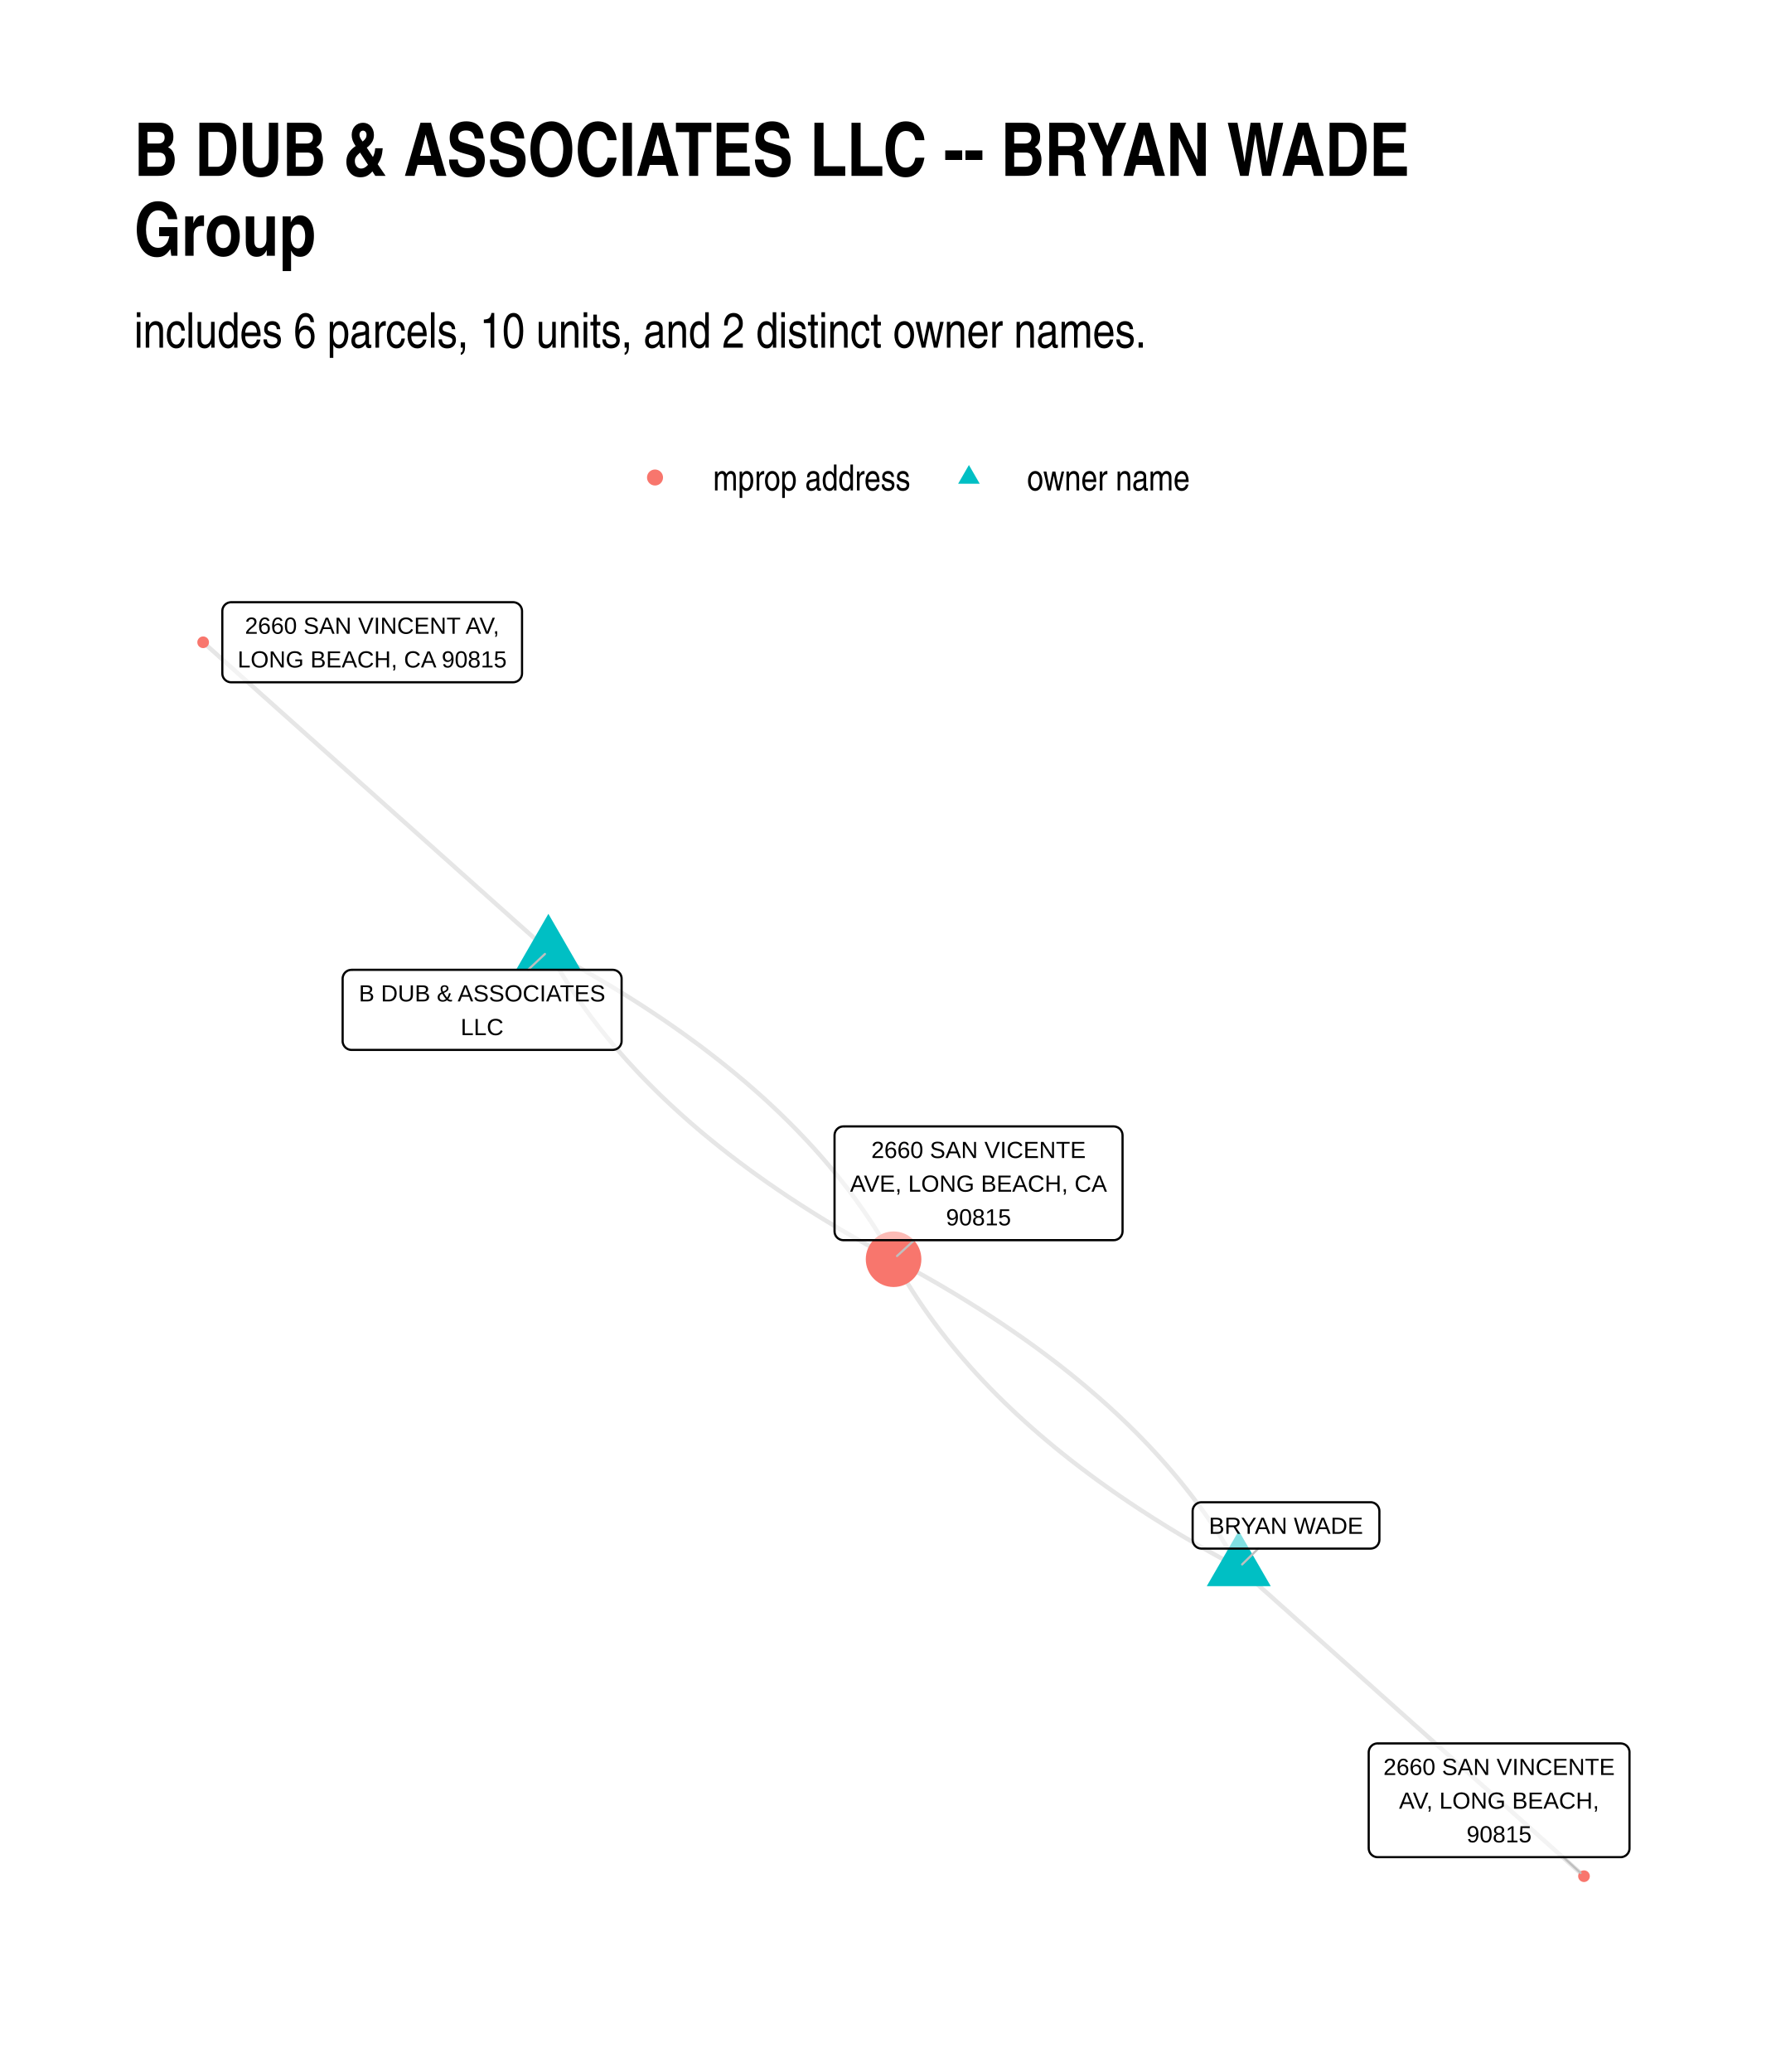
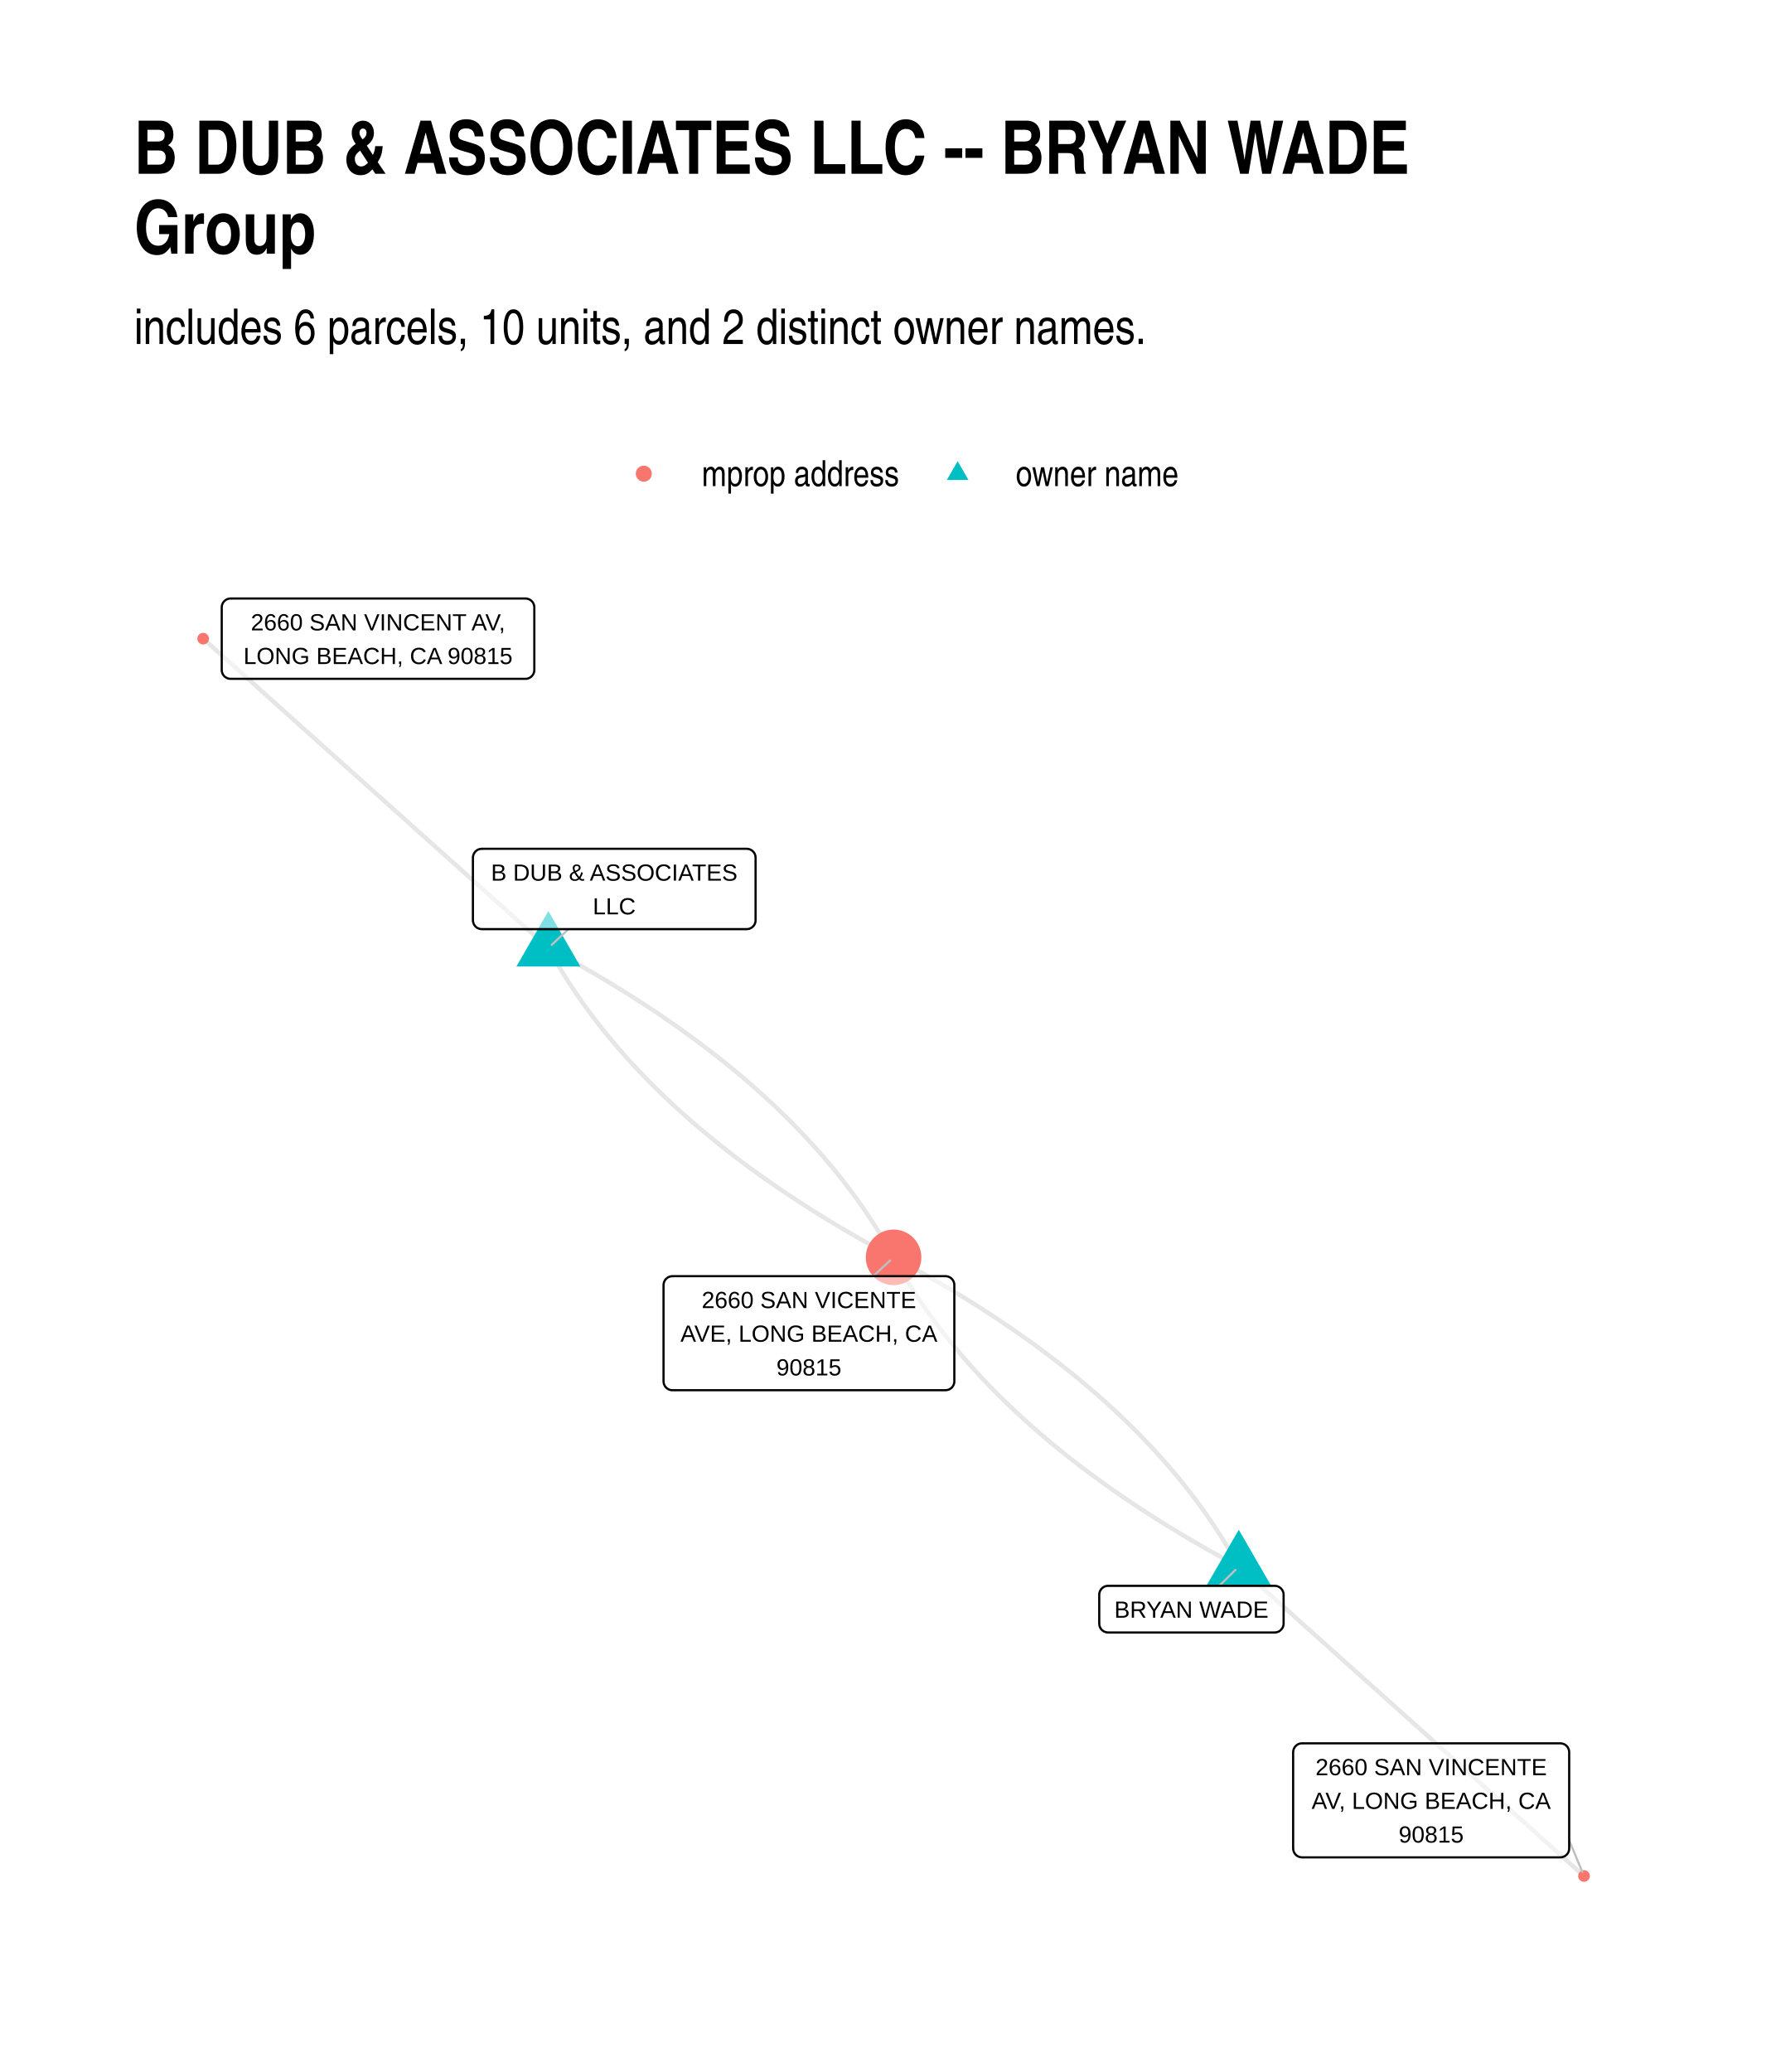
- <svg xmlns="http://www.w3.org/2000/svg" class="svglite" width="432.00pt" height="504.00pt" viewBox="0 0 432.00 504.00">
+ <svg xmlns="http://www.w3.org/2000/svg" width="576" height="672" class="svglite" viewBox="0 0 432 504">
  <defs>
-     <style type="text/css">
-     .svglite line, .svglite polyline, .svglite polygon, .svglite path, .svglite rect, .svglite circle {
-       fill: none;
-       stroke: #000000;
-       stroke-linecap: round;
-       stroke-linejoin: round;
-       stroke-miterlimit: 10.00;
-     }
-   </style>
+     <style>.svglite line,.svglite polyline,.svglite polygon,.svglite path,.svglite circle{fill:none;stroke:#000000;stroke-linecap:round;stroke-linejoin:round;stroke-miterlimit:10.00}.svglite text{white-space:pre}</style>
  </defs>
-   <rect width="100%" height="100%" style="stroke: none; fill: #FFFFFF;" />
+   <rect width="100%" height="100%" style="stroke-linecap:round;stroke-linejoin:round;stroke-miterlimit:10.00;stroke:none;fill:#FFFFFF" />
  <defs>
    <clipPath id="cpMC4wMHw0MzIuMDB8MC4wMHw1MDQuMDA=">
-       <rect x="0.00" y="0.00" width="432.00" height="504.00" />
+       <path d="M0 0h432v504H0z" />
    </clipPath>
  </defs>
  <g clip-path="url(#cpMC4wMHw0MzIuMDB8MC4wMHw1MDQuMDA=)">
-     <rect x="0.00" y="0.00" width="432.00" height="504.00" style="stroke-width: 1.07; stroke: none; fill: #FFFFFF;" />
+     <path d="M0 0h432v504H0z" style="stroke-width:1.07;stroke:none;fill:#FFFFFF" />
  </g>
  <defs>
-     <clipPath id="cpMzIuNjN8NDAyLjExfDE0MS4yMnw0NzEuMzc=">
-       <rect x="32.63" y="141.22" width="369.48" height="330.15" />
+     <clipPath id="cpMzIuNjN8NDAyLjExfDE0MC4zMHw0NzEuMzc=">
+       <path d="M32.63 140.3h369.48v331.07H32.63z" />
    </clipPath>
  </defs>
-   <g clip-path="url(#cpMzIuNjN8NDAyLjExfDE0MS4yMnw0NzEuMzc=)">
-     <polyline points="301.34,381.33 300.87,380.47 300.38,379.61 299.89,378.75 299.39,377.89 298.89,377.03 298.37,376.18 297.85,375.33 297.32,374.48 296.78,373.63 296.24,372.79 295.68,371.95 295.12,371.11 294.56,370.27 293.98,369.43 293.40,368.60 292.81,367.77 292.21,366.94 291.60,366.11 290.99,365.29 290.37,364.47 289.74,363.64 289.11,362.83 288.46,362.01 287.81,361.20 287.15,360.38 286.49,359.57 285.81,358.77 285.13,357.96 284.44,357.16 283.75,356.36 283.04,355.56 282.33,354.76 281.61,353.97 280.88,353.17 280.15,352.38 279.41,351.59 278.66,350.81 277.90,350.02 277.14,349.24 276.36,348.46 275.58,347.69 274.80,346.91 274.00,346.14 273.20,345.37 272.39,344.60 271.57,343.83 270.74,343.07 269.91,342.30 269.07,341.54 268.22,340.79 267.37,340.03 266.50,339.28 265.63,338.53 264.75,337.78 263.87,337.03 262.97,336.28 262.07,335.54 261.16,334.80 260.25,334.06 259.32,333.33 258.39,332.59 257.45,331.86 256.51,331.13 255.55,330.40 254.59,329.68 253.62,328.95 252.64,328.23 251.66,327.51 250.67,326.80 249.67,326.08 248.66,325.37 247.64,324.66 246.62,323.95 245.59,323.25 244.55,322.54 243.51,321.84 242.45,321.14 241.39,320.44 240.33,319.75 239.25,319.05 238.17,318.36 237.08,317.68 235.98,316.99 234.87,316.30 233.76,315.62 232.64,314.94 231.51,314.26 230.37,313.59 229.23,312.91 228.08,312.24 226.92,311.57 225.75,310.91 224.58,310.24 223.39,309.58 222.20,308.92 221.01,308.26 219.80,307.60 218.59,306.95 217.37,306.30 " style="stroke-width: 1.07; stroke: #000000; stroke-opacity: 0.10; stroke-linecap: butt;" />
-     <polyline points="133.40,231.26 132.55,230.51 131.70,229.75 130.85,228.99 130.00,228.23 129.16,227.47 128.31,226.72 127.46,225.96 126.61,225.20 125.76,224.44 124.91,223.69 124.07,222.93 123.22,222.17 122.37,221.41 121.52,220.65 120.67,219.90 119.83,219.14 118.98,218.38 118.13,217.62 117.28,216.86 116.43,216.11 115.58,215.35 114.74,214.59 113.89,213.83 113.04,213.07 112.19,212.32 111.34,211.56 110.49,210.80 109.65,210.04 108.80,209.28 107.95,208.53 107.10,207.77 106.25,207.01 105.41,206.25 104.56,205.50 103.71,204.74 102.86,203.98 102.01,203.22 101.16,202.46 100.32,201.71 99.47,200.95 98.62,200.19 97.77,199.43 96.92,198.67 96.07,197.92 95.23,197.16 94.38,196.40 93.53,195.64 92.68,194.88 91.83,194.13 90.99,193.37 90.14,192.61 89.29,191.85 88.44,191.10 87.59,190.34 86.74,189.58 85.90,188.82 85.05,188.06 84.20,187.31 83.35,186.55 82.50,185.79 81.66,185.03 80.81,184.27 79.96,183.52 79.11,182.76 78.26,182.00 77.41,181.24 76.57,180.48 75.72,179.73 74.87,178.97 74.02,178.21 73.17,177.45 72.32,176.69 71.48,175.94 70.63,175.18 69.78,174.42 68.93,173.66 68.08,172.91 67.24,172.15 66.39,171.39 65.54,170.63 64.69,169.87 63.84,169.12 62.99,168.36 62.15,167.60 61.30,166.84 60.45,166.08 59.60,165.33 58.75,164.57 57.90,163.81 57.06,163.05 56.21,162.29 55.36,161.54 54.51,160.78 53.66,160.02 52.82,159.26 51.97,158.50 51.12,157.75 50.27,156.99 49.42,156.23 " style="stroke-width: 1.07; stroke: #000000; stroke-opacity: 0.10; stroke-linecap: butt;" />
-     <polyline points="301.34,381.33 302.19,382.09 303.04,382.85 303.89,383.61 304.74,384.36 305.59,385.12 306.43,385.88 307.28,386.64 308.13,387.40 308.98,388.15 309.83,388.91 310.67,389.67 311.52,390.43 312.37,391.18 313.22,391.94 314.07,392.70 314.92,393.46 315.76,394.22 316.61,394.97 317.46,395.73 318.31,396.49 319.16,397.25 320.00,398.01 320.85,398.76 321.70,399.52 322.55,400.28 323.40,401.04 324.25,401.80 325.09,402.55 325.94,403.31 326.79,404.07 327.64,404.83 328.49,405.59 329.34,406.34 330.18,407.10 331.03,407.86 331.88,408.62 332.73,409.37 333.58,410.13 334.42,410.89 335.27,411.65 336.12,412.41 336.97,413.16 337.82,413.92 338.67,414.68 339.51,415.44 340.36,416.20 341.21,416.95 342.06,417.71 342.91,418.47 343.75,419.23 344.60,419.99 345.45,420.74 346.30,421.50 347.15,422.26 348.00,423.02 348.84,423.78 349.69,424.53 350.54,425.29 351.39,426.05 352.24,426.81 353.09,427.56 353.93,428.32 354.78,429.08 355.63,429.84 356.48,430.60 357.33,431.35 358.17,432.11 359.02,432.87 359.87,433.63 360.72,434.39 361.57,435.14 362.42,435.90 363.26,436.66 364.11,437.42 364.96,438.18 365.81,438.93 366.66,439.69 367.50,440.45 368.35,441.21 369.20,441.97 370.05,442.72 370.90,443.48 371.75,444.24 372.59,445.00 373.44,445.75 374.29,446.51 375.14,447.27 375.99,448.03 376.84,448.79 377.68,449.54 378.53,450.30 379.38,451.06 380.23,451.82 381.08,452.58 381.92,453.33 382.77,454.09 383.62,454.85 384.47,455.61 385.32,456.37 " style="stroke-width: 1.07; stroke: #000000; stroke-opacity: 0.10; stroke-linecap: butt;" />
-     <polyline points="133.40,231.26 133.87,232.13 134.36,232.99 134.85,233.85 135.35,234.71 135.86,235.56 136.37,236.42 136.89,237.27 137.42,238.11 137.96,238.96 138.50,239.81 139.06,240.65 139.62,241.49 140.18,242.33 140.76,243.16 141.34,244.00 141.93,244.83 142.53,245.66 143.14,246.48 143.75,247.31 144.37,248.13 145.00,248.95 145.63,249.77 146.28,250.59 146.93,251.40 147.59,252.21 148.25,253.02 148.93,253.83 149.61,254.64 150.30,255.44 151.00,256.24 151.70,257.04 152.41,257.84 153.13,258.63 153.86,259.42 154.59,260.21 155.33,261.00 156.08,261.79 156.84,262.57 157.61,263.35 158.38,264.13 159.16,264.91 159.95,265.69 160.74,266.46 161.54,267.23 162.35,268.00 163.17,268.76 164.00,269.53 164.83,270.29 165.67,271.05 166.52,271.81 167.37,272.56 168.24,273.32 169.11,274.07 169.99,274.82 170.87,275.57 171.77,276.31 172.67,277.05 173.58,277.79 174.49,278.53 175.42,279.27 176.35,280.00 177.29,280.74 178.24,281.47 179.19,282.19 180.15,282.92 181.12,283.64 182.10,284.36 183.08,285.08 184.08,285.80 185.08,286.51 186.08,287.23 187.10,287.94 188.12,288.64 189.15,289.35 190.19,290.05 191.23,290.76 192.29,291.46 193.35,292.15 194.42,292.85 195.49,293.54 196.57,294.23 197.67,294.92 198.76,295.61 199.87,296.29 200.98,296.97 202.11,297.65 203.23,298.33 204.37,299.01 205.51,299.68 206.67,300.35 207.82,301.02 208.99,301.69 210.17,302.35 211.35,303.02 212.54,303.68 213.73,304.34 214.94,304.99 216.15,305.65 217.37,306.30 " style="stroke-width: 1.07; stroke: #000000; stroke-opacity: 0.10; stroke-linecap: butt;" />
-     <polyline points="301.34,381.33 300.12,380.68 298.91,380.03 297.71,379.37 296.51,378.71 295.32,378.05 294.14,377.39 292.97,376.72 291.80,376.06 290.64,375.39 289.49,374.71 288.34,374.04 287.21,373.37 286.08,372.69 284.96,372.01 283.84,371.33 282.74,370.64 281.64,369.95 280.55,369.27 279.46,368.57 278.39,367.88 277.32,367.19 276.26,366.49 275.21,365.79 274.16,365.09 273.12,364.38 272.09,363.68 271.07,362.97 270.06,362.26 269.05,361.55 268.05,360.83 267.06,360.12 266.07,359.40 265.10,358.68 264.13,357.95 263.16,357.23 262.21,356.50 261.26,355.77 260.32,355.04 259.39,354.30 258.47,353.57 257.55,352.83 256.64,352.09 255.74,351.34 254.85,350.60 253.96,349.85 253.08,349.10 252.21,348.35 251.35,347.60 250.49,346.84 249.64,346.08 248.80,345.32 247.97,344.56 247.14,343.80 246.33,343.03 245.52,342.26 244.71,341.49 243.92,340.72 243.13,339.94 242.35,339.17 241.58,338.39 240.81,337.61 240.06,336.82 239.31,336.04 238.57,335.25 237.83,334.46 237.10,333.66 236.38,332.87 235.67,332.07 234.97,331.27 234.27,330.47 233.58,329.67 232.90,328.86 232.23,328.06 231.56,327.25 230.90,326.43 230.25,325.62 229.61,324.80 228.97,323.99 228.34,323.16 227.72,322.34 227.11,321.52 226.51,320.69 225.91,319.86 225.32,319.03 224.73,318.20 224.16,317.36 223.59,316.52 223.03,315.68 222.48,314.84 221.93,314.00 221.40,313.15 220.87,312.30 220.34,311.45 219.83,310.60 219.32,309.74 218.82,308.88 218.33,308.02 217.85,307.16 217.37,306.30 " style="stroke-width: 1.07; stroke: #000000; stroke-opacity: 0.10; stroke-linecap: butt;" />
-     <polyline points="133.40,231.26 134.62,231.92 135.83,232.57 137.03,233.23 138.23,233.89 139.42,234.55 140.60,235.21 141.78,235.87 142.94,236.54 144.10,237.21 145.25,237.88 146.40,238.55 147.53,239.23 148.66,239.91 149.78,240.59 150.90,241.27 152.00,241.96 153.10,242.64 154.19,243.33 155.28,244.02 156.35,244.71 157.42,245.41 158.48,246.11 159.53,246.81 160.58,247.51 161.62,248.21 162.65,248.92 163.67,249.63 164.68,250.34 165.69,251.05 166.69,251.76 167.68,252.48 168.67,253.20 169.65,253.92 170.62,254.64 171.58,255.37 172.53,256.10 173.48,256.83 174.42,257.56 175.35,258.29 176.27,259.03 177.19,259.77 178.10,260.51 179.00,261.25 179.89,262.00 180.78,262.74 181.66,263.49 182.53,264.24 183.39,265.00 184.25,265.75 185.10,266.51 185.94,267.27 186.77,268.03 187.60,268.80 188.41,269.56 189.22,270.33 190.03,271.10 190.82,271.88 191.61,272.65 192.39,273.43 193.16,274.21 193.93,274.99 194.68,275.77 195.43,276.56 196.18,277.35 196.91,278.14 197.64,278.93 198.36,279.73 199.07,280.52 199.77,281.32 200.47,282.12 201.16,282.93 201.84,283.73 202.51,284.54 203.18,285.35 203.84,286.16 204.49,286.98 205.13,287.79 205.77,288.61 206.40,289.43 207.02,290.25 207.63,291.08 208.24,291.91 208.83,292.74 209.43,293.57 210.01,294.40 210.58,295.24 211.15,296.07 211.71,296.91 212.26,297.76 212.81,298.60 213.35,299.45 213.88,300.30 214.40,301.15 214.91,302.00 215.42,302.86 215.92,303.71 216.41,304.57 216.89,305.43 217.37,306.30 " style="stroke-width: 1.07; stroke: #000000; stroke-opacity: 0.10; stroke-linecap: butt;" />
-     <polygon points="301.34,372.35 309.12,385.82 293.56,385.82 " style="stroke-width: 0.71; stroke: none; fill: #00BFC4;" />
-     <polygon points="133.40,222.28 141.18,235.76 125.62,235.76 " style="stroke-width: 0.71; stroke: none; fill: #00BFC4;" />
-     <circle cx="217.37" cy="306.30" r="6.76" style="stroke-width: 0.71; stroke: none; fill: #F8766D;" />
-     <circle cx="49.42" cy="156.23" r="1.42" style="stroke-width: 0.71; stroke: none; fill: #F8766D;" />
-     <circle cx="385.32" cy="456.37" r="1.42" style="stroke-width: 0.71; stroke: none; fill: #F8766D;" />
-     <line x1="306.08" y1="376.69" x2="302.16" y2="380.53" style="stroke-width: 0.53; stroke: #BFBFBF;" />
-     <line x1="128.46" y1="235.90" x2="132.56" y2="232.05" style="stroke-width: 0.53; stroke: #BFBFBF;" />
-     <line x1="222.40" y1="301.66" x2="218.21" y2="305.52" style="stroke-width: 0.53; stroke: #BFBFBF;" />
-     <line x1="380.30" y1="451.74" x2="384.48" y2="455.59" style="stroke-width: 0.53; stroke: #BFBFBF;" />
-     <polygon points="292.28,376.69 333.39,376.69 333.30,376.69 333.65,376.67 333.99,376.60 334.32,376.48 334.62,376.31 334.89,376.09 335.12,375.83 335.30,375.53 335.44,375.21 335.52,374.87 335.55,374.53 335.55,374.53 335.55,367.57 335.55,367.57 335.52,367.22 335.44,366.88 335.30,366.56 335.12,366.27 334.89,366.01 334.62,365.79 334.32,365.61 333.99,365.49 333.65,365.42 333.39,365.41 292.28,365.41 292.54,365.42 292.19,365.41 291.85,365.45 291.51,365.55 291.20,365.70 290.91,365.89 290.66,366.13 290.45,366.41 290.29,366.72 290.18,367.05 290.13,367.39 290.12,367.57 290.12,374.53 290.13,374.35 290.13,374.70 290.18,375.05 290.29,375.37 290.45,375.68 290.66,375.96 290.91,376.20 291.20,376.40 291.51,376.55 291.85,376.64 292.19,376.69 " style="stroke-width: 0.53; fill: #FFFFFF; fill-opacity: 0.50;" />
-     <text x="312.83" y="373.09" text-anchor="middle" style="font-size: 5.69px; font-family: Arial;" textLength="38.23px" lengthAdjust="spacingAndGlyphs">BRYAN WADE</text>
-     <polygon points="85.51,255.38 149.05,255.38 148.97,255.38 149.31,255.36 149.65,255.29 149.98,255.17 150.28,255.00 150.55,254.78 150.78,254.52 150.97,254.22 151.10,253.90 151.19,253.57 151.21,253.22 151.21,253.22 151.21,238.06 151.21,238.06 151.19,237.72 151.10,237.38 150.97,237.06 150.78,236.77 150.55,236.51 150.28,236.29 149.98,236.11 149.65,235.99 149.31,235.92 149.05,235.90 85.51,235.90 85.77,235.92 85.42,235.91 85.07,235.95 84.74,236.04 84.43,236.19 84.14,236.39 83.89,236.63 83.68,236.91 83.52,237.22 83.41,237.55 83.35,237.89 83.35,238.06 83.35,253.22 83.35,253.05 83.35,253.39 83.41,253.74 83.52,254.07 83.68,254.37 83.89,254.65 84.14,254.89 84.43,255.09 84.74,255.24 85.07,255.34 85.42,255.38 " style="stroke-width: 0.53; fill: #FFFFFF; fill-opacity: 0.50;" />
-     <text x="117.28" y="243.59" text-anchor="middle" style="font-size: 5.69px; font-family: Arial;" textLength="60.67px" lengthAdjust="spacingAndGlyphs">B DUB &amp; ASSOCIATES</text>
-     <text x="117.28" y="251.78" text-anchor="middle" style="font-size: 5.69px; font-family: Arial;" textLength="10.43px" lengthAdjust="spacingAndGlyphs">LLC</text>
-     <polygon points="205.17,301.66 270.91,301.66 270.82,301.66 271.17,301.65 271.51,301.58 271.84,301.45 272.14,301.28 272.41,301.06 272.64,300.80 272.82,300.51 272.96,300.19 273.04,299.85 273.07,299.50 273.07,299.50 273.07,276.15 273.07,276.15 273.04,275.81 272.96,275.47 272.82,275.15 272.64,274.85 272.41,274.59 272.14,274.37 271.84,274.20 271.51,274.08 271.17,274.01 270.91,273.99 205.17,273.99 205.43,274.01 205.08,273.99 204.74,274.04 204.40,274.13 204.09,274.28 203.80,274.48 203.55,274.72 203.34,275.00 203.18,275.31 203.07,275.64 203.02,275.98 203.01,276.15 203.01,299.50 203.02,299.33 203.02,299.68 203.07,300.02 203.18,300.35 203.34,300.66 203.55,300.94 203.80,301.18 204.09,301.37 204.40,301.52 204.74,301.62 205.08,301.66 " style="stroke-width: 0.53; fill: #FFFFFF; fill-opacity: 0.50;" />
-     <text x="238.04" y="281.67" text-anchor="middle" style="font-size: 5.69px; font-family: Arial;" textLength="52.14px" lengthAdjust="spacingAndGlyphs">2660 SAN VICENTE</text>
-     <text x="238.04" y="289.87" text-anchor="middle" style="font-size: 5.69px; font-family: Arial;" textLength="62.86px" lengthAdjust="spacingAndGlyphs">AVE, LONG BEACH, CA</text>
-     <text x="238.04" y="298.06" text-anchor="middle" style="font-size: 5.69px; font-family: Arial;" textLength="15.80px" lengthAdjust="spacingAndGlyphs">90815</text>
-     <polygon points="56.24,165.96 124.83,165.96 124.74,165.96 125.09,165.94 125.43,165.87 125.75,165.75 126.05,165.58 126.32,165.36 126.55,165.10 126.74,164.80 126.88,164.48 126.96,164.15 126.99,163.80 126.99,163.80 126.99,148.64 126.99,148.64 126.96,148.30 126.88,147.96 126.74,147.64 126.55,147.34 126.32,147.08 126.05,146.86 125.75,146.69 125.43,146.57 125.09,146.50 124.83,146.48 56.24,146.48 56.50,146.50 56.15,146.48 55.81,146.53 55.47,146.62 55.16,146.77 54.87,146.97 54.62,147.21 54.41,147.49 54.25,147.80 54.14,148.13 54.09,148.47 54.08,148.64 54.08,163.80 54.09,163.63 54.09,163.97 54.14,164.32 54.25,164.65 54.41,164.95 54.62,165.23 54.87,165.47 55.16,165.67 55.47,165.82 55.81,165.92 56.15,165.96 " style="stroke-width: 0.53; fill: #FFFFFF; fill-opacity: 0.50;" />
-     <text x="90.53" y="154.16" text-anchor="middle" style="font-size: 5.69px; font-family: Arial;" textLength="63.19px" lengthAdjust="spacingAndGlyphs">2660 SAN VINCENT AV,</text>
-     <text x="90.53" y="162.36" text-anchor="middle" style="font-size: 5.69px; font-family: Arial;" textLength="65.71px" lengthAdjust="spacingAndGlyphs">LONG BEACH, CA 90815</text>
-     <polygon points="335.11,451.74 394.23,451.74 394.15,451.74 394.49,451.73 394.83,451.66 395.16,451.53 395.46,451.36 395.73,451.14 395.96,450.88 396.15,450.59 396.28,450.27 396.37,449.93 396.39,449.58 396.39,449.58 396.39,426.23 396.39,426.23 396.37,425.88 396.28,425.55 396.15,425.23 395.96,424.93 395.73,424.67 395.46,424.45 395.16,424.28 394.83,424.16 394.49,424.09 394.23,424.07 335.11,424.07 335.38,424.09 335.03,424.07 334.68,424.11 334.35,424.21 334.03,424.36 333.75,424.56 333.50,424.80 333.29,425.08 333.13,425.38 333.02,425.71 332.96,426.06 332.95,426.23 332.95,449.58 332.96,449.41 332.96,449.76 333.02,450.10 333.13,450.43 333.29,450.74 333.50,451.01 333.75,451.25 334.03,451.45 334.35,451.60 334.68,451.70 335.03,451.74 " style="stroke-width: 0.53; fill: #FFFFFF; fill-opacity: 0.50;" />
-     <text x="364.67" y="431.75" text-anchor="middle" style="font-size: 5.69px; font-family: Arial;" textLength="56.24px" lengthAdjust="spacingAndGlyphs">2660 SAN VINCENTE</text>
-     <text x="364.67" y="439.95" text-anchor="middle" style="font-size: 5.69px; font-family: Arial;" textLength="49.59px" lengthAdjust="spacingAndGlyphs">AV, LONG BEACH,</text>
-     <text x="364.67" y="448.14" text-anchor="middle" style="font-size: 5.69px; font-family: Arial;" textLength="15.80px" lengthAdjust="spacingAndGlyphs">90815</text>
+   <g clip-path="url(#cpMzIuNjN8NDAyLjExfDE0MC4zMHw0NzEuMzc=)">
+     <path d="m301.34 381.08-.47-.87-.49-.86-.49-.86-.5-.86-.5-.86-.52-.85-.52-.86-.53-.85-.54-.85-.54-.84-.56-.85-.56-.84-.56-.84-.58-.84-.58-.84-.59-.83-.6-.83-.61-.83-.61-.83-.62-.82-.63-.83-.63-.82-.65-.82-.65-.81-.66-.82-.66-.81-.68-.81-.68-.81-.69-.8-.69-.8-.71-.81-.71-.8-.72-.79-.73-.8-.73-.79-.74-.79-.75-.79-.76-.78-.76-.79-.78-.78-.78-.78-.78-.78-.8-.77-.8-.77-.81-.78-.82-.76-.82-.77-.84-.77-.84-.76-.85-.76-.85-.76-.87-.75-.87-.75-.88-.76-.88-.75-.9-.74-.9-.75-.91-.74-.91-.74-.93-.74-.93-.73-.94-.74-.94-.73-.96-.73-.96-.73-.97-.72-.98-.73-.98-.72-.99-.72-1-.71-1.01-.72-1.02-.71-1.02-.71-1.03-.71-1.04-.7-1.04-.71-1.05-.7-1.07-.7-1.06-.7-1.08-.69-1.08-.69-1.09-.69-1.1-.69-1.11-.69-1.11-.68-1.12-.68-1.13-.68-1.14-.68-1.14-.68-1.15-.67-1.16-.67-1.17-.67-1.17-.67-1.19-.66-1.18-.66-1.2-.67-1.21-.65-1.21-.66-1.22-.65m-83.97-75.25-.85-.76-.85-.76-.85-.76-.85-.76-.84-.76-.85-.76-.85-.76-.85-.76-.85-.76-.85-.76-.84-.76-.85-.76-.85-.76-.85-.76-.85-.76-.84-.76-.85-.76-.85-.76-.85-.76-.85-.76-.85-.76-.84-.76-.85-.76-.85-.76-.85-.76-.85-.76-.84-.76-.85-.76-.85-.76-.85-.76-.85-.76-.85-.76-.84-.76-.85-.76-.85-.76-.85-.76-.85-.76-.85-.76-.84-.76-.85-.76-.85-.76-.85-.76-.85-.76-.84-.76-.85-.76-.85-.76-.85-.76-.85-.76-.85-.76-.84-.76-.85-.76-.85-.76-.85-.76-.85-.76-.85-.76-.84-.76-.85-.76-.85-.76-.85-.76-.85-.76-.84-.76-.85-.76-.85-.76-.85-.76-.85-.76-.85-.76-.84-.76-.85-.76-.85-.76-.85-.76-.85-.76-.85-.76-.84-.76-.85-.76-.85-.76-.85-.76-.85-.76-.84-.76-.85-.76-.85-.76-.85-.76-.85-.76-.85-.76-.84-.76-.85-.76-.85-.76-.85-.76-.85-.76-.85-.76-.84-.76-.85-.76-.85-.76-.85-.76-.85-.76-.84-.76-.85-.76-.85-.76-.85-.76-.85-.76m251.92 225.73.85.76.85.76.85.76.85.76.85.76.84.76.85.76.85.76.85.76.85.76.84.76.85.76.85.76.85.76.85.76.85.76.84.76.85.76.85.76.85.76.85.76.85.76.84.76.85.76.85.76.85.76.85.76.84.76.85.76.85.76.85.76.85.76.85.76.84.76.85.76.85.76.85.76.85.76.84.76.85.76.85.76.85.76.85.76.85.76.84.76.85.76.85.76.85.76.85.76.84.76.85.76.85.76.85.76.85.76.85.76.84.76.85.76.85.76.85.76.85.76.85.76.84.76.85.76.85.76.85.76.85.76.84.76.85.76.85.76.85.76.85.76.85.76.84.76.85.76.85.76.85.76.85.76.84.76.85.76.85.76.85.76.85.76.85.76.84.76.85.76.85.76.85.76.85.76.85.76.84.76.85.76.85.76.85.76.85.76.84.76.85.76.85.76.85.76.85.76M133.4 230.59l.47.87.49.86.49.87.5.86.51.85.51.86.52.85.53.85.54.85.54.85.56.84.56.85.57.84.57.83.58.84.59.83.6.84.61.83.61.82.62.83.63.82.64.82.64.82.65.82.66.81.66.81.68.81.68.81.69.81.7.8.7.8.71.8.72.8.73.79.73.79.74.79.75.79.76.79.77.78.77.78.78.78.79.78.79.78.8.77.81.77.82.77.83.77.83.76.84.76.85.76.85.76.87.76.87.75.88.75.88.75.9.75.9.74.91.74.91.74.93.74.93.74.94.73.95.74.95.72.96.73.97.73.98.72.98.72 1 .72 1 .72 1 .71 1.02.71 1.02.71 1.03.71 1.04.71 1.04.7 1.06.7 1.06.7 1.07.7 1.07.69 1.09.7 1.09.69 1.09.69 1.11.68 1.11.69 1.13.68 1.12.68 1.14.68 1.14.67 1.16.68 1.16.67 1.16.67 1.18.66 1.18.67 1.19.66 1.19.66 1.21.66 1.21.65 1.22.66" style="stroke-width:1.07;stroke:#000000;stroke-opacity:0.10;stroke-linecap:butt" />
+     <path d="m301.34 381.08-1.22-.65-1.21-.66-1.2-.66-1.2-.66-1.19-.66-1.18-.66-1.17-.67-1.17-.67-1.16-.67-1.15-.67-1.15-.68-1.13-.68-1.13-.68-1.12-.68-1.12-.68-1.1-.69-1.1-.69-1.09-.69-1.08-.69-1.08-.7-1.07-.69-1.06-.7-1.05-.71-1.05-.7-1.04-.7-1.03-.71-1.02-.71-1.01-.72-1.01-.71-1-.72-.99-.72-.99-.72-.97-.72-.97-.72-.97-.73-.95-.73-.95-.73-.94-.74-.93-.73-.92-.74-.92-.74-.91-.75-.9-.74-.89-.75-.89-.75-.88-.75-.87-.75-.86-.76-.86-.75-.85-.76-.84-.77-.83-.76-.82-.77-.82-.77-.81-.77-.81-.77-.79-.78-.79-.77-.78-.78-.77-.78-.77-.79-.75-.78-.75-.79-.74-.79-.74-.8-.73-.79-.72-.8-.71-.8-.7-.8-.7-.8-.69-.81-.68-.8-.67-.81-.67-.82-.66-.81-.65-.82-.64-.82-.64-.82-.63-.82-.62-.82-.61-.83-.6-.83-.6-.83-.59-.84-.59-.83-.57-.84-.57-.84-.56-.84-.55-.85-.55-.84-.53-.85-.53-.85-.53-.86-.51-.85-.51-.86-.5-.86-.49-.86-.48-.87-.48-.86m-83.97-75.25 1.22.66 1.21.65 1.2.66 1.2.66 1.19.66 1.18.67 1.18.67 1.16.67 1.16.67 1.15.67 1.15.67 1.13.68 1.13.68 1.12.68 1.12.69 1.1.68 1.1.69 1.09.69 1.09.7 1.07.69 1.07.7 1.06.7 1.05.7 1.05.7 1.04.71 1.03.71 1.02.71 1.02.71 1 .71 1 .72 1 .72.98.72.98.72.97.73.96.73.95.73.95.73.94.73.93.74.92.74.92.74.91.74.9.74.89.75.89.75.88.75.87.76.86.75.86.76.85.76.84.76.83.77.83.76.82.77.81.77.8.77.79.78.79.78.78.78.77.78.77.78.76.79.74.79.75.79.73.79.73.79.72.8.71.8.7.8.7.81.69.8.68.81.67.81.67.81.66.81.65.82.64.82.64.82.63.82.62.83.61.83.61.83.6.83.59.83.58.84.57.83.57.84.56.85.55.84.55.85.54.85.53.85.52.85.51.86.51.85.5.86.49.87.48.86.48.87" style="stroke-width:1.07;stroke:#000000;stroke-opacity:0.10;stroke-linecap:butt" />
+     <path d="m301.34 372.1 7.79 13.47h-15.57zM133.4 221.61l7.78 13.48h-15.56z" style="stroke-width:0.71;stroke:none;fill:#00BFC4" />
+     <circle cx="217.37" cy="305.84" r="6.76" style="stroke-width:0.71;stroke:none;fill:#F8766D" />
+     <circle cx="49.42" cy="155.35" r="1.42" style="stroke-width:0.71;stroke:none;fill:#F8766D" />
+     <circle cx="385.32" cy="456.32" r="1.42" style="stroke-width:0.71;stroke:none;fill:#F8766D" />
+     <path d="m296.6 385.74 3.93-3.86M138.28 226.01l-4.05 3.8m78.17 80.61 4.13-3.81m165.19 141.05 3.18 7.65" style="stroke-width:0.53;stroke:#BFBFBF" />
+     <path d="M269.56 397.09h40.53-.09l.35-.02.34-.07.32-.12.31-.18.26-.22.23-.26.19-.29.14-.32.08-.34.03-.34h0v-7.03h0l-.03-.35-.08-.33-.14-.32-.19-.3-.23-.26-.26-.22-.31-.17-.32-.13-.34-.06-.26-.02h-40.53l.26.02-.35-.02-.34.04-.34.1-.31.15-.29.2-.25.24-.21.28-.16.3-.11.33-.05.35-.01.17v7.03l.01-.18v.35l.05.34.11.33.16.31.21.28.25.24.29.2.31.15.34.09.34.05z" style="stroke-width:0.53;fill:#FFFFFF;fill-opacity:0.50" />
+     <text x="289.82" y="393.49" lengthAdjust="spacingAndGlyphs" style="font-size:5.69px;font-family:&quot;Liberation Sans&quot;" text-anchor="middle" textLength="37.65">BRYAN WADE</text>
+     <path d="M117.2 226.01h64.44l-.08-.01.35-.01.34-.07.32-.12.3-.18.27-.22.23-.26.19-.29.13-.32.09-.34.02-.34h0v-15.23h0l-.02-.34-.09-.34-.13-.32-.19-.29-.23-.26-.27-.22-.3-.18-.32-.12-.34-.07-.27-.02H117.2l.27.02-.35-.01-.35.04-.33.09-.32.15-.28.2-.25.24-.21.28-.16.31-.11.33-.06.34-.01.17v15.23l.01-.18v.35l.06.34.11.33.16.31.21.28.25.24.28.2.32.14.33.1.35.04z" style="stroke-width:0.53;fill:#FFFFFF;fill-opacity:0.50" />
+     <text x="149.42" y="214.21" lengthAdjust="spacingAndGlyphs" style="font-size:5.69px;font-family:&quot;Liberation Sans&quot;" text-anchor="middle" textLength="61.56">B DUB &amp; ASSOCIATES</text>
+     <text x="149.42" y="222.41" lengthAdjust="spacingAndGlyphs" style="font-size:5.69px;font-family:&quot;Liberation Sans&quot;" text-anchor="middle" textLength="10.31">LLC</text>
+     <path d="M163.57 338.16h66.42-.08l.34-.02.35-.07.32-.12.3-.17.27-.22.23-.26.19-.3.13-.32.09-.33.02-.35h0v-23.42h0l-.02-.34-.09-.34-.13-.32-.19-.29-.23-.27-.27-.21-.3-.18-.32-.12-.35-.07-.26-.02h-66.42l.26.02-.34-.02-.35.05-.33.09-.32.15-.28.2-.25.24-.21.28-.16.31-.11.33-.06.34-.01.17V336l.01-.18v.35l.06.35.11.33.16.3.21.28.25.24.28.2.32.15.33.1.35.04z" style="stroke-width:0.53;fill:#FFFFFF;fill-opacity:0.50" />
+     <text x="196.78" y="318.17" lengthAdjust="spacingAndGlyphs" style="font-size:5.69px;font-family:&quot;Liberation Sans&quot;" text-anchor="middle" textLength="54.42">2660 SAN VICENTE</text>
+     <text x="196.78" y="326.36" lengthAdjust="spacingAndGlyphs" style="font-size:5.69px;font-family:&quot;Liberation Sans&quot;" text-anchor="middle" textLength="63.54">AVE, LONG BEACH, CA</text>
+     <text x="196.78" y="334.56" lengthAdjust="spacingAndGlyphs" style="font-size:5.69px;font-family:&quot;Liberation Sans&quot;" text-anchor="middle" textLength="18.11">90815</text>
+     <path d="M56.1 165.12h71.72-.09l.35-.01.34-.07.32-.13.3-.17.27-.22.23-.26.19-.29.14-.32.08-.34.03-.35h0v-15.22h0l-.03-.34-.08-.34-.14-.32-.19-.3-.23-.26-.27-.22-.3-.17-.32-.12-.34-.07-.26-.02H56.1l.26.02-.35-.02-.35.05-.33.09-.31.15-.29.2-.25.24-.21.28-.16.3-.11.33-.06.35v15.39-.17.35l.06.34.11.33.16.31.21.28.25.24.29.19.31.15.33.1.35.04z" style="stroke-width:0.53;fill:#FFFFFF;fill-opacity:0.50" />
+     <text x="91.96" y="153.33" lengthAdjust="spacingAndGlyphs" style="font-size:5.69px;font-family:&quot;Liberation Sans&quot;" text-anchor="middle" textLength="66.1">2660 SAN VINCENT AV,</text>
+     <text x="91.96" y="161.52" lengthAdjust="spacingAndGlyphs" style="font-size:5.69px;font-family:&quot;Liberation Sans&quot;" text-anchor="middle" textLength="68.84">LONG BEACH, CA 90815</text>
+     <path d="M316.73 451.79h62.83-.09l.35-.02.34-.07.33-.12.3-.18.27-.22.23-.26.18-.29.14-.32.08-.34.03-.34h0v-23.42h0l-.03-.35-.08-.33-.14-.32-.18-.3-.23-.26-.27-.22-.3-.17-.33-.12-.34-.07-.26-.02h-62.83l.26.02-.34-.02-.35.04-.33.1-.32.15-.28.2-.25.24-.21.28-.16.3-.11.33-.06.35-.01.17v23.42l.01-.18v.35l.06.34.11.33.16.31.21.28.25.24.28.2.32.15.33.09.35.05z" style="stroke-width:0.53;fill:#FFFFFF;fill-opacity:0.50" />
+     <text x="348.15" y="431.8" lengthAdjust="spacingAndGlyphs" style="font-size:5.69px;font-family:&quot;Liberation Sans&quot;" text-anchor="middle" textLength="58.67">2660 SAN VINCENTE</text>
+     <text x="348.15" y="439.99" lengthAdjust="spacingAndGlyphs" style="font-size:5.69px;font-family:&quot;Liberation Sans&quot;" text-anchor="middle" textLength="59.95">AV, LONG BEACH, CA</text>
+     <text x="348.15" y="448.19" lengthAdjust="spacingAndGlyphs" style="font-size:5.69px;font-family:&quot;Liberation Sans&quot;" text-anchor="middle" textLength="18.11">90815</text>
  </g>
  <g clip-path="url(#cpMC4wMHw0MzIuMDB8MC4wMHw1MDQuMDA=)">
-     <circle cx="159.34" cy="116.15" r="1.95" style="stroke-width: 0.71; stroke: none; fill: #F8766D;" />
-     <polygon points="235.70,113.11 238.33,117.67 233.07,117.67 " style="stroke-width: 0.71; stroke: none; fill: #00BFC4;" />
-     <text x="173.46" y="119.30" style="font-size: 8.80px; font-family: Arial Narrow;" textLength="48.12px" lengthAdjust="spacingAndGlyphs">mprop address</text>
-     <text x="249.82" y="119.30" style="font-size: 8.80px; font-family: Arial Narrow;" textLength="39.69px" lengthAdjust="spacingAndGlyphs">owner name</text>
-     <text x="32.63" y="84.56" style="font-size: 12.00px; font-family: Arial Narrow;" textLength="246.76px" lengthAdjust="spacingAndGlyphs">includes 6 parcels, 10 units, and 2 distinct owner names.</text>
-     <text x="32.63" y="42.78" style="font-size: 18.00px; font-weight: bold; font-family: Arial Narrow;" textLength="309.70px" lengthAdjust="spacingAndGlyphs">B DUB &amp; ASSOCIATES LLC -- BRYAN WADE</text>
-     <text x="32.63" y="62.22" style="font-size: 18.00px; font-weight: bold; font-family: Arial Narrow;" textLength="44.27px" lengthAdjust="spacingAndGlyphs">Group</text>
+     <circle cx="156.61" cy="115.22" r="1.95" style="stroke-width:0.71;stroke:none;fill:#F8766D" />
+     <path d="m232.96 112.18 2.63 4.56h-5.26z" style="stroke-width:0.71;stroke:none;fill:#00BFC4" />
+     <text x="170.72" y="118.25" lengthAdjust="spacingAndGlyphs" style="font-size:8.80px;font-family:&quot;Liberation Sans Narrow&quot;" textLength="48.12">mprop address</text>
+     <text x="247.08" y="118.25" lengthAdjust="spacingAndGlyphs" style="font-size:8.80px;font-family:&quot;Liberation Sans Narrow&quot;" textLength="39.69">owner name</text>
+     <text x="32.63" y="83.67" lengthAdjust="spacingAndGlyphs" style="font-size:12.00px;font-family:&quot;Liberation Sans Narrow&quot;" textLength="246.76">includes 6 parcels, 10 units, and 2 distinct owner names.</text>
+     <text x="32.63" y="42.27" lengthAdjust="spacingAndGlyphs" style="font-size:18.00px;font-weight:bold;font-family:&quot;Liberation Sans Narrow&quot;" textLength="309.7">B DUB &amp; ASSOCIATES LLC -- BRYAN WADE</text>
+     <text x="32.63" y="61.71" lengthAdjust="spacingAndGlyphs" style="font-size:18.00px;font-weight:bold;font-family:&quot;Liberation Sans Narrow&quot;" textLength="44.27">Group</text>
  </g>
</svg>
